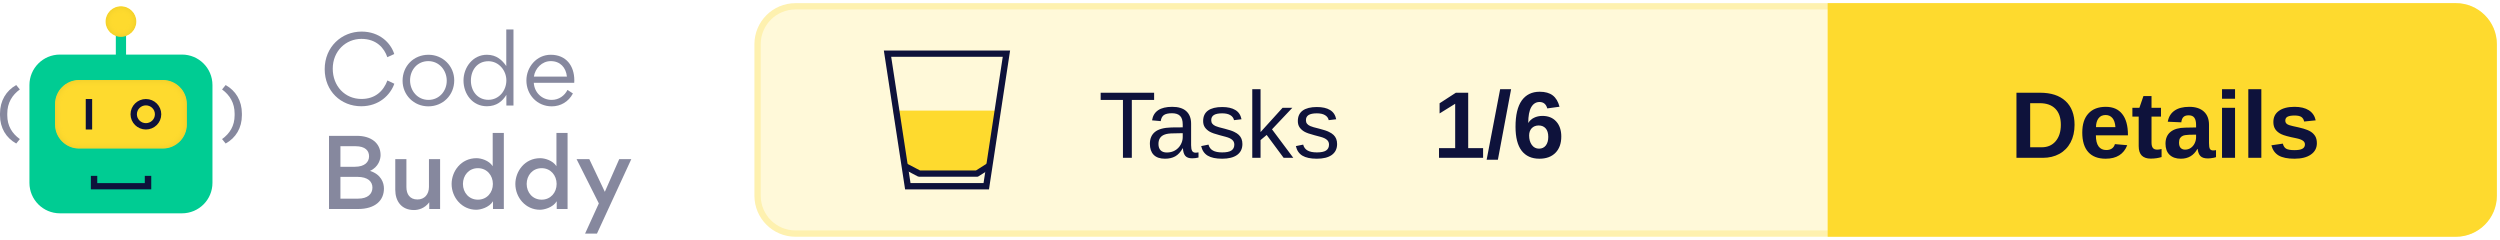
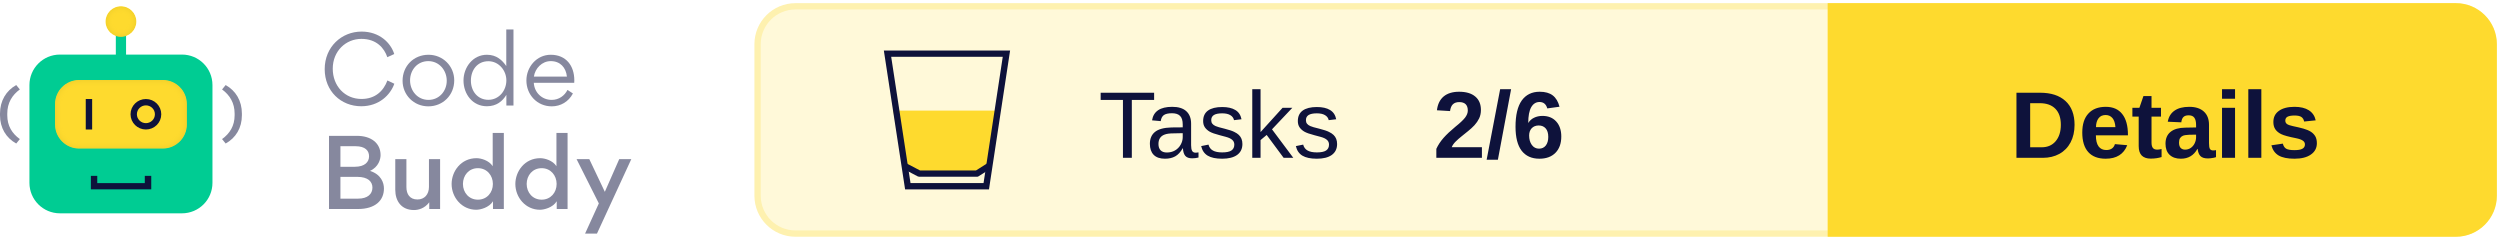
<svg xmlns="http://www.w3.org/2000/svg" xmlns:xlink="http://www.w3.org/1999/xlink" width="396px" height="38px" viewBox="0 0 396 38" version="1.1">
  <defs>
    <rect id="path-1" x="8.717" y="11.668" width="20.881" height="10.863" rx="3.821" />
    <filter x="-2.4%" y="-4.6%" width="104.8%" height="109.2%" filterUnits="objectBoundingBox" id="filter-2">
      <feGaussianBlur stdDeviation="0.5" in="SourceAlpha" result="shadowBlurInner1" />
      <feOffset dx="0" dy="0" in="shadowBlurInner1" result="shadowOffsetInner1" />
      <feComposite in="shadowOffsetInner1" in2="SourceAlpha" operator="arithmetic" k2="-1" k3="1" result="shadowInnerInner1" />
      <feColorMatrix values="0 0 0 0 0.922   0 0 0 0 0.791   0 0 0 0 0.158  0 0 0 1 0" type="matrix" in="shadowInnerInner1" />
    </filter>
    <ellipse id="path-3" cx="19.158" cy="2.414" rx="2.433" ry="2.414" />
    <filter x="-10.3%" y="-10.4%" width="120.6%" height="120.7%" filterUnits="objectBoundingBox" id="filter-4">
      <feGaussianBlur stdDeviation="0.5" in="SourceAlpha" result="shadowBlurInner1" />
      <feOffset dx="0" dy="0" in="shadowBlurInner1" result="shadowOffsetInner1" />
      <feComposite in="shadowOffsetInner1" in2="SourceAlpha" operator="arithmetic" k2="-1" k3="1" result="shadowInnerInner1" />
      <feColorMatrix values="0 0 0 0 0.922   0 0 0 0 0.791   0 0 0 0 0.158  0 0 0 1 0" type="matrix" in="shadowInnerInner1" />
    </filter>
  </defs>
  <g id="Logo" stroke="none" stroke-width="1" fill="none" fill-rule="evenodd">
    <g transform="translate(-101, -743)">
      <g transform="translate(101, 744)">
        <g transform="translate(120, 0)">
          <rect id="Background" stroke="#FEF1AF" fill="#FFF9D9" x="0" y="0" width="275" height="36" rx="6" />
          <g id="CTA" transform="translate(170, 0)">
            <path d="M0,0 L99,0 C102.314,-6.08718376e-16 105,2.686 105,6 L105,30 C105,33.314 102.314,36 99,36 L0,36 L0,36 L0,0 Z" id="CTA-Background" stroke="#FEDA2E" fill="#FEDA2E" />
            <text id="CTA-Text" font-family="Arial-BoldMT, Arial" font-size="15" font-weight="bold" fill="#0E123B">
              <tspan x="28.405" y="24">Details</tspan>
            </text>
          </g>
          <text id="Score" font-family="Arial-BoldMT, Arial" font-size="15" font-weight="bold" fill="#0E123B">
-             <tspan x="107" y="24">1/6</tspan>
+             <tspan x="107" y="24">2/6</tspan>
          </text>
          <text id="Tests" font-family="ArialMT, Arial" font-size="15" font-weight="normal" fill="#0E123B">
            <tspan x="54" y="24">Tasks</tspan>
          </text>
          <g id="Icon" transform="translate(20, 7)">
            <polygon id="Half-full" fill="#FEDA2E" points="1.474 9.52 18.312 9.52 16.26 18.721 14.48 19.52 5.804 19.52 3.216 18.721" />
            <g id="Glass" stroke="#0E123B">
              <path d="M19.418,0.5 L16.223,21.5 L3.797,21.5 L0.582,0.5 L19.418,0.5 Z" id="Rectangle" />
              <polyline id="Line" stroke-linecap="square" stroke-linejoin="round" points="3.777 18.54 5.608 19.5 14.743 19.5 16.26 18.54" />
            </g>
          </g>
        </g>
        <g id="Logo" transform="translate(0, 0)">
          <g id="Bot">
            <rect id="Rectangle" fill="#00CC93" x="4.663" y="7.644" width="28.991" height="25.146" rx="4.827" />
            <polygon id="Path" fill="#0E123B" fill-rule="nonzero" transform="translate(19.17624, 27.92455) rotate(-90) translate(-19.17624, -27.92455) " points="19.096 31.684 19.096 24.154 20.245 24.154 20.245 23.142 18.108 23.142 18.108 32.707 20.245 32.707 20.245 31.684" />
            <g id="Rectangle">
              <use fill="#FEDA2E" fill-rule="evenodd" xlink:href="#path-1" />
              <use fill="black" fill-opacity="1" filter="url(#filter-2)" xlink:href="#path-1" />
            </g>
            <polygon id="Path" fill="#0E123B" fill-rule="nonzero" points="13.583 14.685 13.583 19.513 14.597 19.513 14.597 14.685" />
            <ellipse id="Oval" stroke="#0E123B" stroke-width="1.006" cx="23.111" cy="17.099" rx="1.93" ry="1.911" />
            <polygon id="Path" fill="#00CC93" fill-rule="nonzero" points="18.347 3.822 18.347 8.65 19.969 8.65 19.969 3.822" />
            <g id="Oval">
              <use fill="#FEDA2E" fill-rule="evenodd" xlink:href="#path-3" />
              <use fill="black" fill-opacity="1" filter="url(#filter-4)" xlink:href="#path-3" />
            </g>
            <path d="M0.571,21.735 C2.175,20.839 3.142,19.275 3.142,17.255 L3.142,16.99 C3.142,14.969 2.175,13.368 0.571,12.472 L0,13.167 C1.226,14.063 1.99,15.307 1.99,16.999 L1.99,17.255 C1.99,18.946 1.226,20.144 0,21.031 L0.571,21.735 Z" id="Path" fill="#86889E" fill-rule="nonzero" transform="translate(1.571165, 17.1038) scale(-1, 1) translate(-1.571165, -17.1038) " />
            <path d="M35.745,21.735 C37.349,20.839 38.316,19.275 38.316,17.255 L38.316,16.99 C38.316,14.969 37.349,13.368 35.745,12.472 L35.174,13.167 C36.399,14.063 37.164,15.307 37.164,16.999 L37.164,17.255 C37.164,18.946 36.399,20.144 35.174,21.031 L35.745,21.735 Z" id="Path" fill="#86889E" fill-rule="nonzero" />
          </g>
          <g id="Text" transform="translate(51.43261, 3.663442)" fill="#86889E" fill-rule="nonzero">
            <path d="M5.782,12.167 C8.628,12.167 10.407,10.361 11.03,8.6 L9.933,8.082 C9.295,9.799 7.961,11.012 5.826,11.012 C3.202,11.012 1.275,8.97 1.275,6.217 C1.275,3.419 3.35,1.495 5.811,1.495 C8.228,1.495 9.444,2.975 9.918,4.396 L11.015,3.893 C10.467,2.131 8.688,0.34 5.841,0.34 C2.669,0.34 0,2.768 0,6.291 C0,9.784 2.58,12.167 5.782,12.167 Z" id="Path" />
            <path d="M16.412,12.182 C18.724,12.182 20.518,10.406 20.518,8.067 C20.518,5.802 18.724,4.011 16.441,4.011 C14.099,4.011 12.335,5.787 12.335,8.126 C12.335,10.376 14.114,12.182 16.412,12.182 Z M16.441,11.16 C14.707,11.16 13.521,9.725 13.521,8.067 C13.521,6.409 14.692,5.018 16.412,5.018 C18.131,5.018 19.332,6.468 19.332,8.126 C19.332,9.769 18.131,11.16 16.441,11.16 Z" id="Shape" />
            <path d="M21.986,8.082 C21.986,10.243 23.424,12.167 25.692,12.167 C27.219,12.167 28.168,11.368 28.776,10.361 L28.776,12.049 L29.902,12.049 L29.902,0 L28.761,0 L28.761,5.802 C28.123,4.87 27.219,4.011 25.692,4.011 C23.453,4.011 21.986,6.024 21.986,8.082 Z M25.929,11.146 C24.195,11.146 23.157,9.74 23.157,8.111 C23.157,6.409 24.195,5.033 25.929,5.033 C27.575,5.033 28.776,6.498 28.776,8.067 C28.776,9.695 27.605,11.146 25.929,11.146 Z" id="Shape" />
            <path d="M39.524,8.452 C39.539,8.333 39.539,8.2 39.539,8.067 C39.539,5.758 38.249,4.011 35.803,4.011 C33.579,4.011 31.948,5.935 31.948,8.082 C31.948,10.361 33.668,12.182 35.966,12.182 C37.36,12.182 38.635,11.457 39.316,10.139 L38.457,9.577 C38.012,10.48 37.108,11.16 35.951,11.16 C34.409,11.16 33.208,9.991 33.12,8.452 L39.524,8.452 Z M33.134,7.475 C33.327,6.158 34.424,5.018 35.803,5.018 C37.315,5.018 38.219,6.039 38.368,7.475 L33.134,7.475 Z" id="Shape" />
            <path d="M0.682,16.854 L0.682,28.444 L5.263,28.444 C8.035,28.444 9.384,27.067 9.384,25.202 C9.384,24.284 8.94,22.967 7.175,22.405 C8.554,21.783 8.851,20.525 8.851,19.903 C8.851,17.994 7.338,16.854 5.115,16.854 L0.682,16.854 Z M2.491,21.753 L2.491,18.497 L4.877,18.497 C6.434,18.497 7.027,19.207 7.027,20.096 C7.027,20.984 6.36,21.753 4.774,21.753 L2.491,21.753 Z M2.491,26.801 L2.491,23.352 L5.174,23.352 C6.849,23.352 7.561,24.107 7.561,25.054 C7.561,26.061 6.805,26.801 5.293,26.801 L2.491,26.801 Z" id="Shape" />
            <path d="M12.942,20.54 L11.178,20.54 L11.178,25.395 C11.178,27.2 12.157,28.607 14.143,28.607 C14.766,28.607 15.804,28.399 16.56,27.378 L16.56,28.444 L18.279,28.444 L18.279,20.54 L16.515,20.54 L16.515,24.936 C16.515,26.135 15.804,26.934 14.692,26.934 C13.476,26.934 12.942,26.09 12.942,24.965 L12.942,20.54 Z" id="Path" />
            <path d="M20.103,24.477 C20.103,26.608 21.719,28.562 24.002,28.562 C24.64,28.562 26.033,28.236 26.656,27.215 L26.656,28.444 L28.375,28.444 L28.375,16.395 L26.611,16.395 L26.611,21.665 C26.018,20.732 24.743,20.392 24.046,20.392 C21.571,20.392 20.103,22.493 20.103,24.477 Z M26.641,24.477 C26.641,25.839 25.692,26.964 24.269,26.964 C22.846,26.964 21.897,25.839 21.897,24.477 C21.897,23.115 22.831,21.975 24.269,21.975 C25.692,21.975 26.641,23.115 26.641,24.477 Z" id="Shape" />
            <path d="M30.199,24.477 C30.199,26.608 31.815,28.562 34.098,28.562 C34.735,28.562 36.129,28.236 36.752,27.215 L36.752,28.444 L38.471,28.444 L38.471,16.395 L36.707,16.395 L36.707,21.665 C36.114,20.732 34.839,20.392 34.142,20.392 C31.667,20.392 30.199,22.493 30.199,24.477 Z M36.737,24.477 C36.737,25.839 35.788,26.964 34.365,26.964 C32.942,26.964 31.993,25.839 31.993,24.477 C31.993,23.115 32.927,21.975 34.365,21.975 C35.788,21.975 36.737,23.115 36.737,24.477 Z" id="Shape" />
            <polygon id="Path" points="44.372 25.72 41.911 20.54 39.895 20.54 43.423 27.556 41.244 32.337 43.127 32.337 48.567 20.54 46.655 20.54" />
          </g>
        </g>
      </g>
    </g>
  </g>
</svg>
